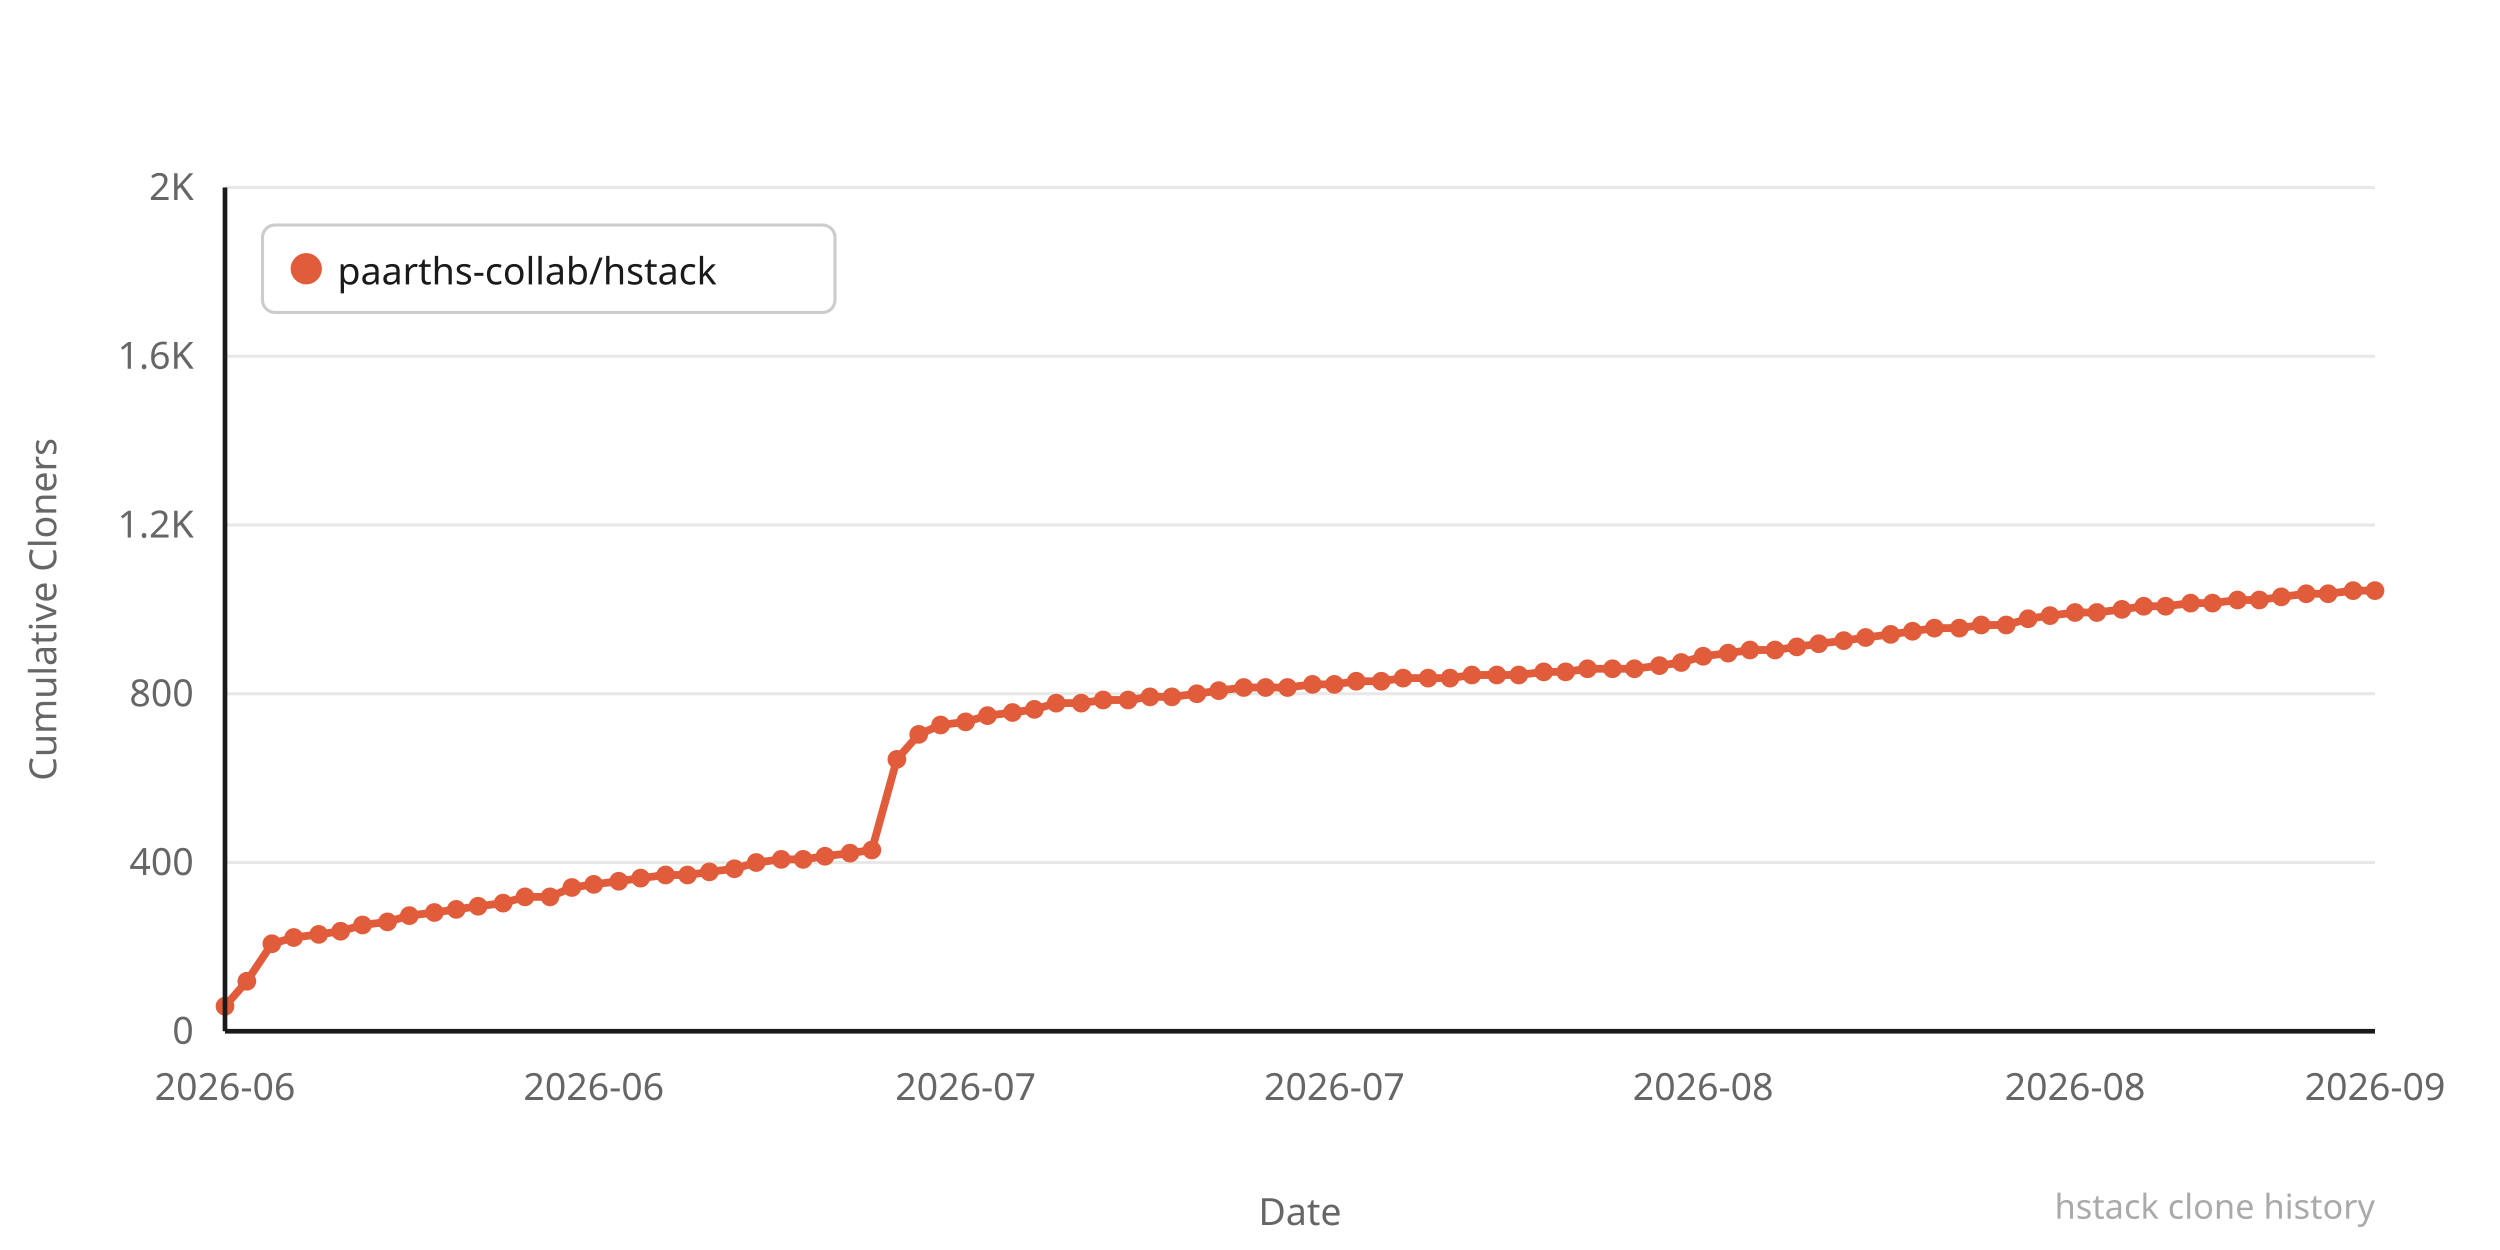
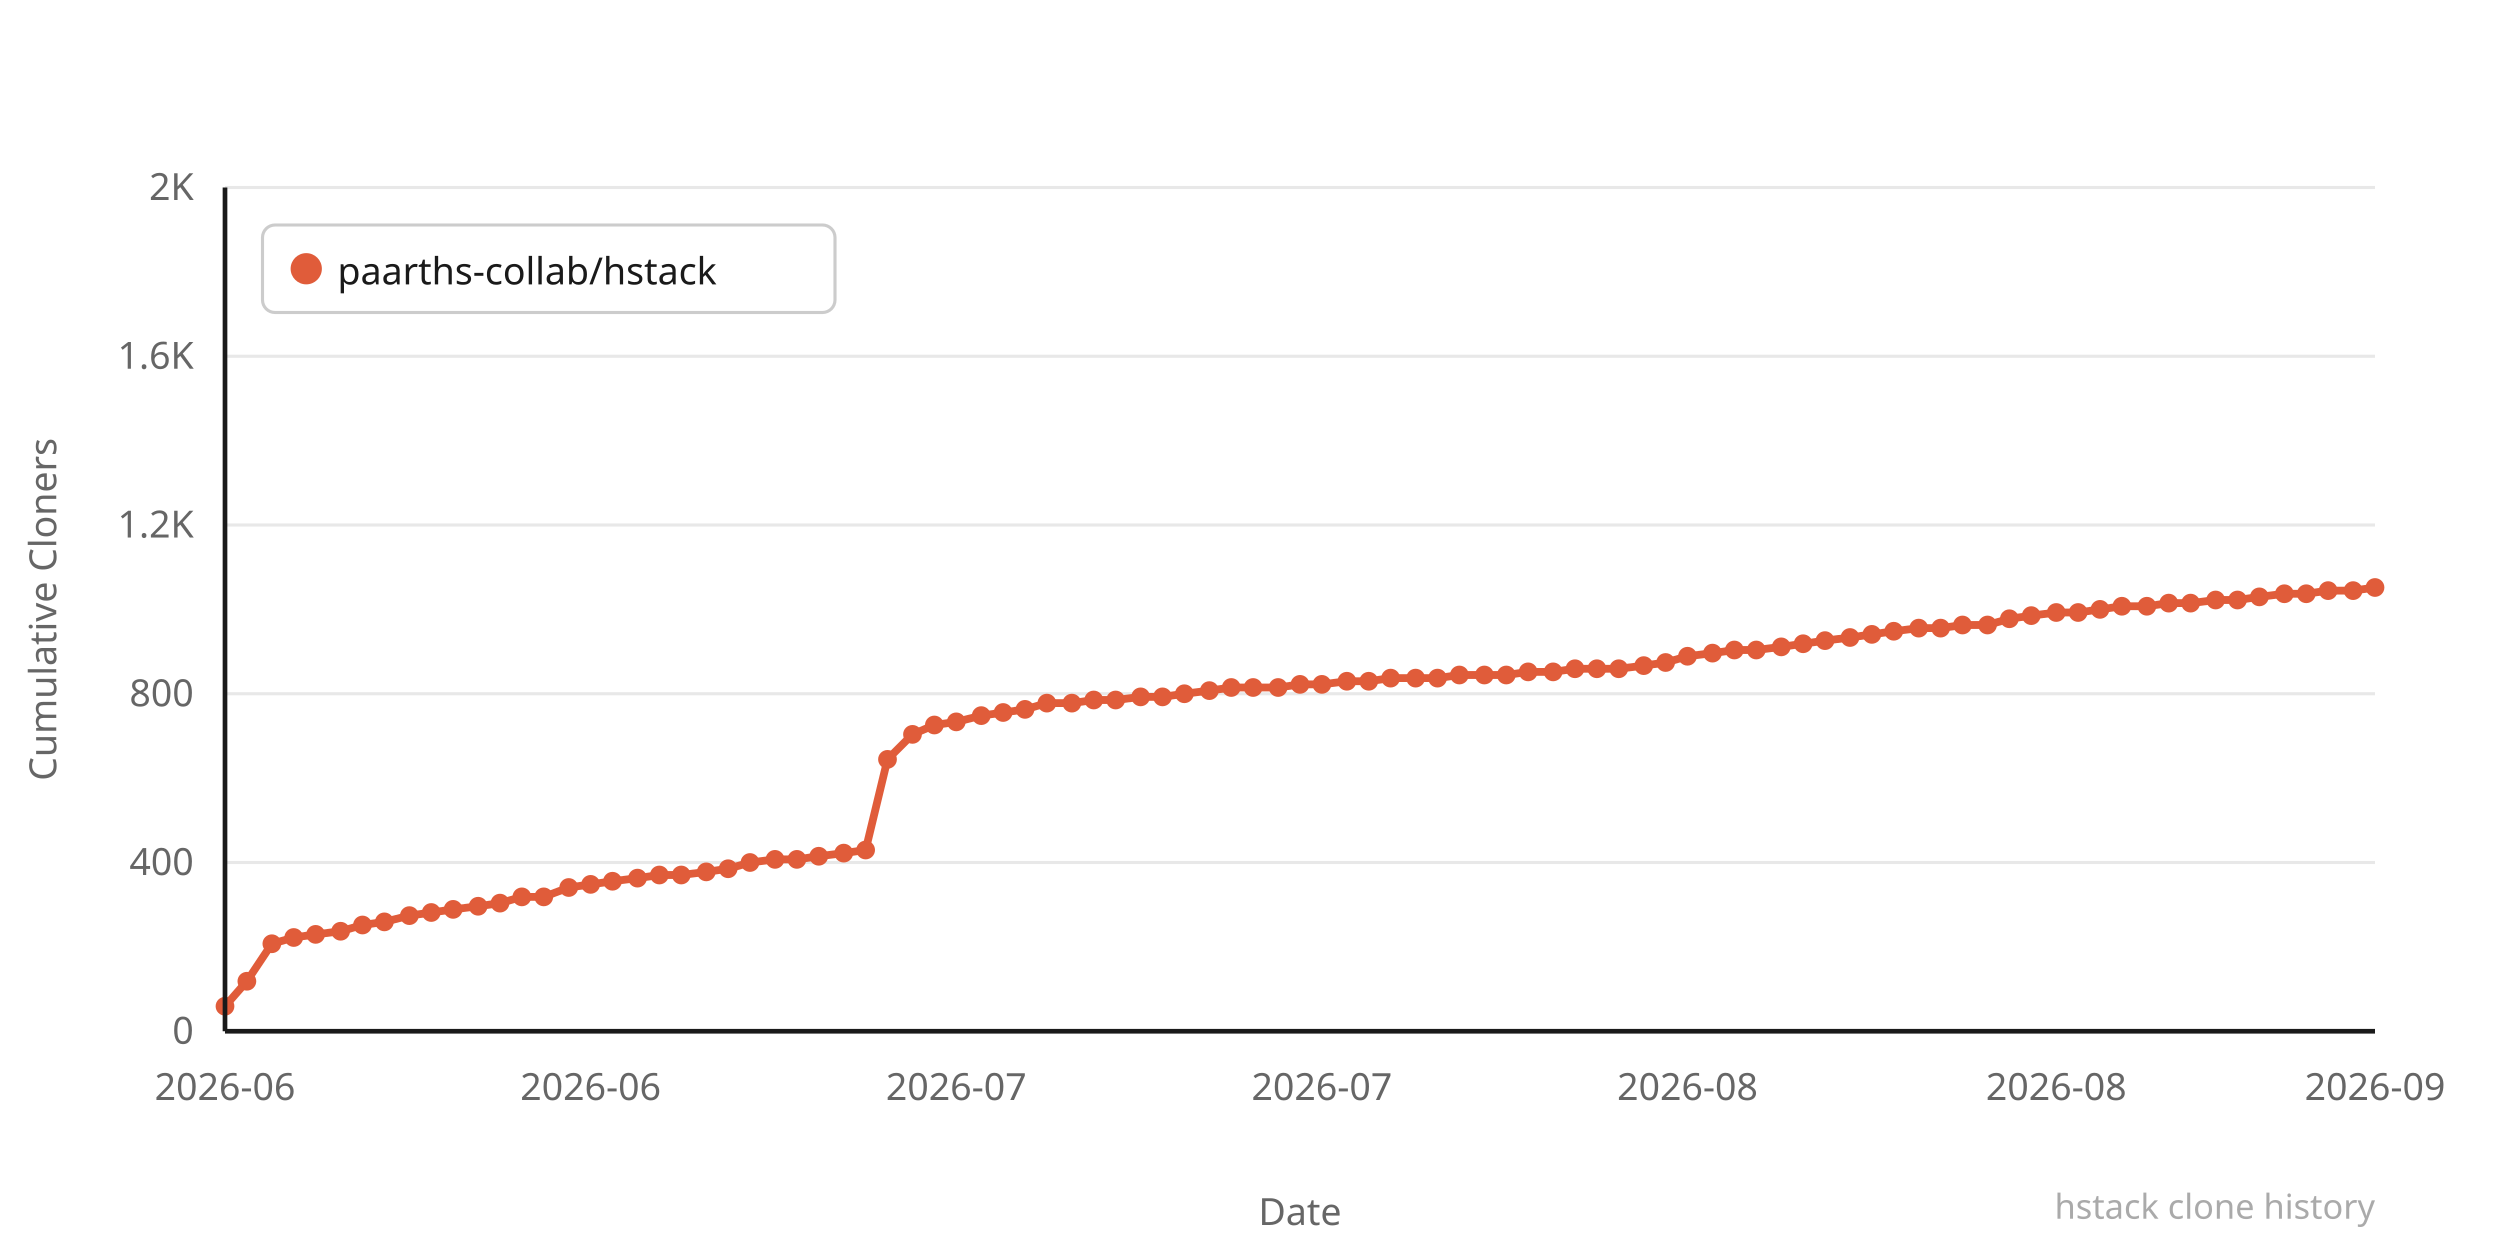
<svg xmlns="http://www.w3.org/2000/svg" width="800" height="400" viewBox="0 0 800 400">
  <rect width="800" height="400" fill="#ffffff" />
  <line x1="72" y1="330" x2="760" y2="330" stroke="#e8e8e8" stroke-width="1" />
  <text x="62" y="334" text-anchor="end" font-family="system-ui,sans-serif" font-size="12" fill="#666666">0</text>
  <line x1="72" y1="276" x2="760" y2="276" stroke="#e8e8e8" stroke-width="1" />
  <text x="62" y="280" text-anchor="end" font-family="system-ui,sans-serif" font-size="12" fill="#666666">400</text>
  <line x1="72" y1="222" x2="760" y2="222" stroke="#e8e8e8" stroke-width="1" />
  <text x="62" y="226" text-anchor="end" font-family="system-ui,sans-serif" font-size="12" fill="#666666">800</text>
  <line x1="72" y1="168" x2="760" y2="168" stroke="#e8e8e8" stroke-width="1" />
  <text x="62" y="172" text-anchor="end" font-family="system-ui,sans-serif" font-size="12" fill="#666666">1.2K</text>
  <line x1="72" y1="114" x2="760" y2="114" stroke="#e8e8e8" stroke-width="1" />
  <text x="62" y="118" text-anchor="end" font-family="system-ui,sans-serif" font-size="12" fill="#666666">1.6K</text>
  <line x1="72" y1="60" x2="760" y2="60" stroke="#e8e8e8" stroke-width="1" />
  <text x="62" y="64" text-anchor="end" font-family="system-ui,sans-serif" font-size="12" fill="#666666">2K</text>
-   <polyline points="72,322 79,314 87,302 94,300 102,299 109,298 116,296 124,295 131,293 139,292 146,291 153,290 161,289 168,287 176,287 183,284 190,283 198,282 205,281 213,280 220,280 227,279 235,278 242,276 250,275 257,275 264,274 272,273 279,272 287,243 294,235 301,232 309,231 316,229 324,228 331,227 338,225 346,225 353,224 361,224 368,223 375,223 383,222 390,221 398,220 405,220 412,220 420,219 427,219 434,218 442,218 449,217 457,217 464,217 471,216 479,216 486,216 494,215 501,215 508,214 516,214 523,214 531,213 538,212 545,210 553,209 560,208 568,208 575,207 582,206 590,205 597,204 605,203 612,202 619,201 627,201 634,200 642,200 649,198 656,197 664,196 671,196 679,195 686,194 693,194 701,193 708,193 716,192 723,192 730,191 738,190 745,190 753,189 760,189" fill="none" stroke="#e05c3a" stroke-width="2.5" stroke-linejoin="round" stroke-linecap="round" />
+   <polyline points="72,322 79,314 87,302 94,300 101,299 109,298 116,296 123,295 131,293 138,292 145,291 153,290 160,289 167,287 174,287 182,284 189,283 196,282 204,281 211,280 218,280 226,279 233,278 240,276 248,275 255,275 262,274 270,273 277,272 284,243 292,235 299,232 306,231 314,229 321,228 328,227 335,225 343,225 350,224 357,224 365,223 372,223 379,222 387,221 394,220 401,220 409,220 416,219 423,219 431,218 438,218 445,217 453,217 460,217 467,216 475,216 482,216 489,215 497,215 504,214 511,214 518,214 526,213 533,212 540,210 548,209 555,208 562,208 570,207 577,206 584,205 592,204 599,203 606,202 614,201 621,201 628,200 636,200 643,198 650,197 658,196 665,196 672,195 679,194 687,194 694,193 701,193 709,192 716,192 723,191 731,190 738,190 745,189 753,189 760,188" fill="none" stroke="#e05c3a" stroke-width="2.5" stroke-linejoin="round" stroke-linecap="round" />
  <circle cx="72" cy="322" r="3" fill="#e05c3a" />
  <circle cx="79" cy="314" r="3" fill="#e05c3a" />
  <circle cx="87" cy="302" r="3" fill="#e05c3a" />
  <circle cx="94" cy="300" r="3" fill="#e05c3a" />
-   <circle cx="102" cy="299" r="3" fill="#e05c3a" />
+   <circle cx="101" cy="299" r="3" fill="#e05c3a" />
  <circle cx="109" cy="298" r="3" fill="#e05c3a" />
  <circle cx="116" cy="296" r="3" fill="#e05c3a" />
-   <circle cx="124" cy="295" r="3" fill="#e05c3a" />
+   <circle cx="123" cy="295" r="3" fill="#e05c3a" />
  <circle cx="131" cy="293" r="3" fill="#e05c3a" />
-   <circle cx="139" cy="292" r="3" fill="#e05c3a" />
-   <circle cx="146" cy="291" r="3" fill="#e05c3a" />
+   <circle cx="138" cy="292" r="3" fill="#e05c3a" />
+   <circle cx="145" cy="291" r="3" fill="#e05c3a" />
  <circle cx="153" cy="290" r="3" fill="#e05c3a" />
-   <circle cx="161" cy="289" r="3" fill="#e05c3a" />
-   <circle cx="168" cy="287" r="3" fill="#e05c3a" />
-   <circle cx="176" cy="287" r="3" fill="#e05c3a" />
-   <circle cx="183" cy="284" r="3" fill="#e05c3a" />
-   <circle cx="190" cy="283" r="3" fill="#e05c3a" />
-   <circle cx="198" cy="282" r="3" fill="#e05c3a" />
-   <circle cx="205" cy="281" r="3" fill="#e05c3a" />
-   <circle cx="213" cy="280" r="3" fill="#e05c3a" />
-   <circle cx="220" cy="280" r="3" fill="#e05c3a" />
-   <circle cx="227" cy="279" r="3" fill="#e05c3a" />
-   <circle cx="235" cy="278" r="3" fill="#e05c3a" />
-   <circle cx="242" cy="276" r="3" fill="#e05c3a" />
-   <circle cx="250" cy="275" r="3" fill="#e05c3a" />
-   <circle cx="257" cy="275" r="3" fill="#e05c3a" />
-   <circle cx="264" cy="274" r="3" fill="#e05c3a" />
-   <circle cx="272" cy="273" r="3" fill="#e05c3a" />
-   <circle cx="279" cy="272" r="3" fill="#e05c3a" />
-   <circle cx="287" cy="243" r="3" fill="#e05c3a" />
-   <circle cx="294" cy="235" r="3" fill="#e05c3a" />
-   <circle cx="301" cy="232" r="3" fill="#e05c3a" />
-   <circle cx="309" cy="231" r="3" fill="#e05c3a" />
-   <circle cx="316" cy="229" r="3" fill="#e05c3a" />
-   <circle cx="324" cy="228" r="3" fill="#e05c3a" />
-   <circle cx="331" cy="227" r="3" fill="#e05c3a" />
-   <circle cx="338" cy="225" r="3" fill="#e05c3a" />
-   <circle cx="346" cy="225" r="3" fill="#e05c3a" />
-   <circle cx="353" cy="224" r="3" fill="#e05c3a" />
-   <circle cx="361" cy="224" r="3" fill="#e05c3a" />
-   <circle cx="368" cy="223" r="3" fill="#e05c3a" />
-   <circle cx="375" cy="223" r="3" fill="#e05c3a" />
-   <circle cx="383" cy="222" r="3" fill="#e05c3a" />
-   <circle cx="390" cy="221" r="3" fill="#e05c3a" />
-   <circle cx="398" cy="220" r="3" fill="#e05c3a" />
-   <circle cx="405" cy="220" r="3" fill="#e05c3a" />
-   <circle cx="412" cy="220" r="3" fill="#e05c3a" />
-   <circle cx="420" cy="219" r="3" fill="#e05c3a" />
-   <circle cx="427" cy="219" r="3" fill="#e05c3a" />
-   <circle cx="434" cy="218" r="3" fill="#e05c3a" />
-   <circle cx="442" cy="218" r="3" fill="#e05c3a" />
-   <circle cx="449" cy="217" r="3" fill="#e05c3a" />
-   <circle cx="457" cy="217" r="3" fill="#e05c3a" />
-   <circle cx="464" cy="217" r="3" fill="#e05c3a" />
-   <circle cx="471" cy="216" r="3" fill="#e05c3a" />
-   <circle cx="479" cy="216" r="3" fill="#e05c3a" />
-   <circle cx="486" cy="216" r="3" fill="#e05c3a" />
-   <circle cx="494" cy="215" r="3" fill="#e05c3a" />
-   <circle cx="501" cy="215" r="3" fill="#e05c3a" />
-   <circle cx="508" cy="214" r="3" fill="#e05c3a" />
-   <circle cx="516" cy="214" r="3" fill="#e05c3a" />
-   <circle cx="523" cy="214" r="3" fill="#e05c3a" />
-   <circle cx="531" cy="213" r="3" fill="#e05c3a" />
-   <circle cx="538" cy="212" r="3" fill="#e05c3a" />
-   <circle cx="545" cy="210" r="3" fill="#e05c3a" />
-   <circle cx="553" cy="209" r="3" fill="#e05c3a" />
-   <circle cx="560" cy="208" r="3" fill="#e05c3a" />
-   <circle cx="568" cy="208" r="3" fill="#e05c3a" />
-   <circle cx="575" cy="207" r="3" fill="#e05c3a" />
-   <circle cx="582" cy="206" r="3" fill="#e05c3a" />
-   <circle cx="590" cy="205" r="3" fill="#e05c3a" />
-   <circle cx="597" cy="204" r="3" fill="#e05c3a" />
-   <circle cx="605" cy="203" r="3" fill="#e05c3a" />
-   <circle cx="612" cy="202" r="3" fill="#e05c3a" />
-   <circle cx="619" cy="201" r="3" fill="#e05c3a" />
-   <circle cx="627" cy="201" r="3" fill="#e05c3a" />
-   <circle cx="634" cy="200" r="3" fill="#e05c3a" />
-   <circle cx="642" cy="200" r="3" fill="#e05c3a" />
-   <circle cx="649" cy="198" r="3" fill="#e05c3a" />
-   <circle cx="656" cy="197" r="3" fill="#e05c3a" />
-   <circle cx="664" cy="196" r="3" fill="#e05c3a" />
-   <circle cx="671" cy="196" r="3" fill="#e05c3a" />
-   <circle cx="679" cy="195" r="3" fill="#e05c3a" />
-   <circle cx="686" cy="194" r="3" fill="#e05c3a" />
-   <circle cx="693" cy="194" r="3" fill="#e05c3a" />
+   <circle cx="160" cy="289" r="3" fill="#e05c3a" />
+   <circle cx="167" cy="287" r="3" fill="#e05c3a" />
+   <circle cx="174" cy="287" r="3" fill="#e05c3a" />
+   <circle cx="182" cy="284" r="3" fill="#e05c3a" />
+   <circle cx="189" cy="283" r="3" fill="#e05c3a" />
+   <circle cx="196" cy="282" r="3" fill="#e05c3a" />
+   <circle cx="204" cy="281" r="3" fill="#e05c3a" />
+   <circle cx="211" cy="280" r="3" fill="#e05c3a" />
+   <circle cx="218" cy="280" r="3" fill="#e05c3a" />
+   <circle cx="226" cy="279" r="3" fill="#e05c3a" />
+   <circle cx="233" cy="278" r="3" fill="#e05c3a" />
+   <circle cx="240" cy="276" r="3" fill="#e05c3a" />
+   <circle cx="248" cy="275" r="3" fill="#e05c3a" />
+   <circle cx="255" cy="275" r="3" fill="#e05c3a" />
+   <circle cx="262" cy="274" r="3" fill="#e05c3a" />
+   <circle cx="270" cy="273" r="3" fill="#e05c3a" />
+   <circle cx="277" cy="272" r="3" fill="#e05c3a" />
+   <circle cx="284" cy="243" r="3" fill="#e05c3a" />
+   <circle cx="292" cy="235" r="3" fill="#e05c3a" />
+   <circle cx="299" cy="232" r="3" fill="#e05c3a" />
+   <circle cx="306" cy="231" r="3" fill="#e05c3a" />
+   <circle cx="314" cy="229" r="3" fill="#e05c3a" />
+   <circle cx="321" cy="228" r="3" fill="#e05c3a" />
+   <circle cx="328" cy="227" r="3" fill="#e05c3a" />
+   <circle cx="335" cy="225" r="3" fill="#e05c3a" />
+   <circle cx="343" cy="225" r="3" fill="#e05c3a" />
+   <circle cx="350" cy="224" r="3" fill="#e05c3a" />
+   <circle cx="357" cy="224" r="3" fill="#e05c3a" />
+   <circle cx="365" cy="223" r="3" fill="#e05c3a" />
+   <circle cx="372" cy="223" r="3" fill="#e05c3a" />
+   <circle cx="379" cy="222" r="3" fill="#e05c3a" />
+   <circle cx="387" cy="221" r="3" fill="#e05c3a" />
+   <circle cx="394" cy="220" r="3" fill="#e05c3a" />
+   <circle cx="401" cy="220" r="3" fill="#e05c3a" />
+   <circle cx="409" cy="220" r="3" fill="#e05c3a" />
+   <circle cx="416" cy="219" r="3" fill="#e05c3a" />
+   <circle cx="423" cy="219" r="3" fill="#e05c3a" />
+   <circle cx="431" cy="218" r="3" fill="#e05c3a" />
+   <circle cx="438" cy="218" r="3" fill="#e05c3a" />
+   <circle cx="445" cy="217" r="3" fill="#e05c3a" />
+   <circle cx="453" cy="217" r="3" fill="#e05c3a" />
+   <circle cx="460" cy="217" r="3" fill="#e05c3a" />
+   <circle cx="467" cy="216" r="3" fill="#e05c3a" />
+   <circle cx="475" cy="216" r="3" fill="#e05c3a" />
+   <circle cx="482" cy="216" r="3" fill="#e05c3a" />
+   <circle cx="489" cy="215" r="3" fill="#e05c3a" />
+   <circle cx="497" cy="215" r="3" fill="#e05c3a" />
+   <circle cx="504" cy="214" r="3" fill="#e05c3a" />
+   <circle cx="511" cy="214" r="3" fill="#e05c3a" />
+   <circle cx="518" cy="214" r="3" fill="#e05c3a" />
+   <circle cx="526" cy="213" r="3" fill="#e05c3a" />
+   <circle cx="533" cy="212" r="3" fill="#e05c3a" />
+   <circle cx="540" cy="210" r="3" fill="#e05c3a" />
+   <circle cx="548" cy="209" r="3" fill="#e05c3a" />
+   <circle cx="555" cy="208" r="3" fill="#e05c3a" />
+   <circle cx="562" cy="208" r="3" fill="#e05c3a" />
+   <circle cx="570" cy="207" r="3" fill="#e05c3a" />
+   <circle cx="577" cy="206" r="3" fill="#e05c3a" />
+   <circle cx="584" cy="205" r="3" fill="#e05c3a" />
+   <circle cx="592" cy="204" r="3" fill="#e05c3a" />
+   <circle cx="599" cy="203" r="3" fill="#e05c3a" />
+   <circle cx="606" cy="202" r="3" fill="#e05c3a" />
+   <circle cx="614" cy="201" r="3" fill="#e05c3a" />
+   <circle cx="621" cy="201" r="3" fill="#e05c3a" />
+   <circle cx="628" cy="200" r="3" fill="#e05c3a" />
+   <circle cx="636" cy="200" r="3" fill="#e05c3a" />
+   <circle cx="643" cy="198" r="3" fill="#e05c3a" />
+   <circle cx="650" cy="197" r="3" fill="#e05c3a" />
+   <circle cx="658" cy="196" r="3" fill="#e05c3a" />
+   <circle cx="665" cy="196" r="3" fill="#e05c3a" />
+   <circle cx="672" cy="195" r="3" fill="#e05c3a" />
+   <circle cx="679" cy="194" r="3" fill="#e05c3a" />
+   <circle cx="687" cy="194" r="3" fill="#e05c3a" />
+   <circle cx="694" cy="193" r="3" fill="#e05c3a" />
  <circle cx="701" cy="193" r="3" fill="#e05c3a" />
-   <circle cx="708" cy="193" r="3" fill="#e05c3a" />
+   <circle cx="709" cy="192" r="3" fill="#e05c3a" />
  <circle cx="716" cy="192" r="3" fill="#e05c3a" />
-   <circle cx="723" cy="192" r="3" fill="#e05c3a" />
-   <circle cx="730" cy="191" r="3" fill="#e05c3a" />
+   <circle cx="723" cy="191" r="3" fill="#e05c3a" />
+   <circle cx="731" cy="190" r="3" fill="#e05c3a" />
  <circle cx="738" cy="190" r="3" fill="#e05c3a" />
-   <circle cx="745" cy="190" r="3" fill="#e05c3a" />
+   <circle cx="745" cy="189" r="3" fill="#e05c3a" />
  <circle cx="753" cy="189" r="3" fill="#e05c3a" />
-   <circle cx="760" cy="189" r="3" fill="#e05c3a" />
+   <circle cx="760" cy="188" r="3" fill="#e05c3a" />
  <text x="72" y="352" text-anchor="middle" font-family="system-ui,sans-serif" font-size="12" fill="#666666">2026-06</text>
-   <text x="190" y="352" text-anchor="middle" font-family="system-ui,sans-serif" font-size="12" fill="#666666">2026-06</text>
-   <text x="309" y="352" text-anchor="middle" font-family="system-ui,sans-serif" font-size="12" fill="#666666">2026-07</text>
-   <text x="427" y="352" text-anchor="middle" font-family="system-ui,sans-serif" font-size="12" fill="#666666">2026-07</text>
-   <text x="545" y="352" text-anchor="middle" font-family="system-ui,sans-serif" font-size="12" fill="#666666">2026-08</text>
-   <text x="664" y="352" text-anchor="middle" font-family="system-ui,sans-serif" font-size="12" fill="#666666">2026-08</text>
+   <text x="189" y="352" text-anchor="middle" font-family="system-ui,sans-serif" font-size="12" fill="#666666">2026-06</text>
+   <text x="306" y="352" text-anchor="middle" font-family="system-ui,sans-serif" font-size="12" fill="#666666">2026-07</text>
+   <text x="423" y="352" text-anchor="middle" font-family="system-ui,sans-serif" font-size="12" fill="#666666">2026-07</text>
+   <text x="540" y="352" text-anchor="middle" font-family="system-ui,sans-serif" font-size="12" fill="#666666">2026-08</text>
+   <text x="658" y="352" text-anchor="middle" font-family="system-ui,sans-serif" font-size="12" fill="#666666">2026-08</text>
  <text x="760" y="352" text-anchor="middle" font-family="system-ui,sans-serif" font-size="12" fill="#666666">2026-09</text>
  <text x="-195" y="18" transform="rotate(-90)" text-anchor="middle" font-family="system-ui,sans-serif" font-size="12" fill="#666666">Cumulative Cloners</text>
  <text x="416" y="392" text-anchor="middle" font-family="system-ui,sans-serif" font-size="12" fill="#666666">Date</text>
  <line x1="72" y1="60" x2="72" y2="330" stroke="#1a1a1a" stroke-width="1.5" />
  <line x1="72" y1="330" x2="760" y2="330" stroke="#1a1a1a" stroke-width="1.5" />
  <rect x="84" y="72" width="183.2" height="28" rx="4" fill="#ffffff" stroke="#cccccc" stroke-width="1" />
  <circle cx="98" cy="86" r="5" fill="#e05c3a" />
  <text x="108" y="91" font-family="system-ui,sans-serif" font-size="12" fill="#1a1a1a">paarths-collab/hstack</text>
  <text x="760" y="390" text-anchor="end" font-family="system-ui,sans-serif" font-size="11" fill="#aaaaaa">hstack clone history</text>
</svg>
